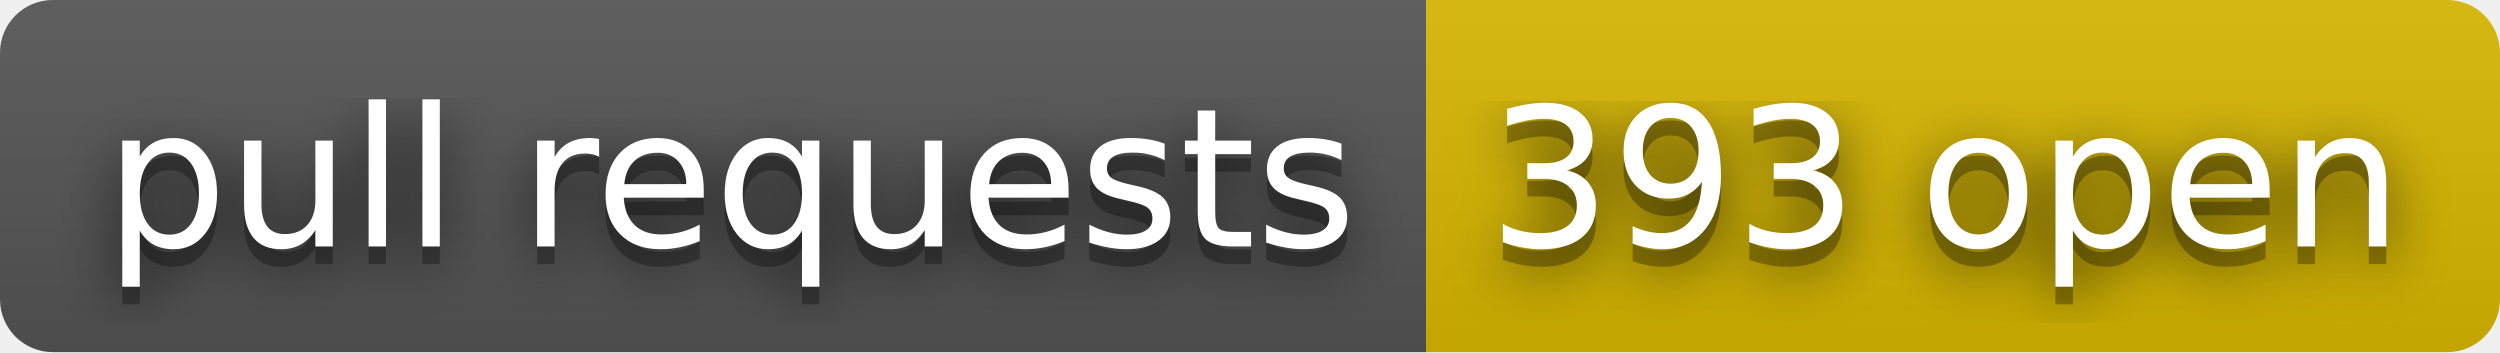
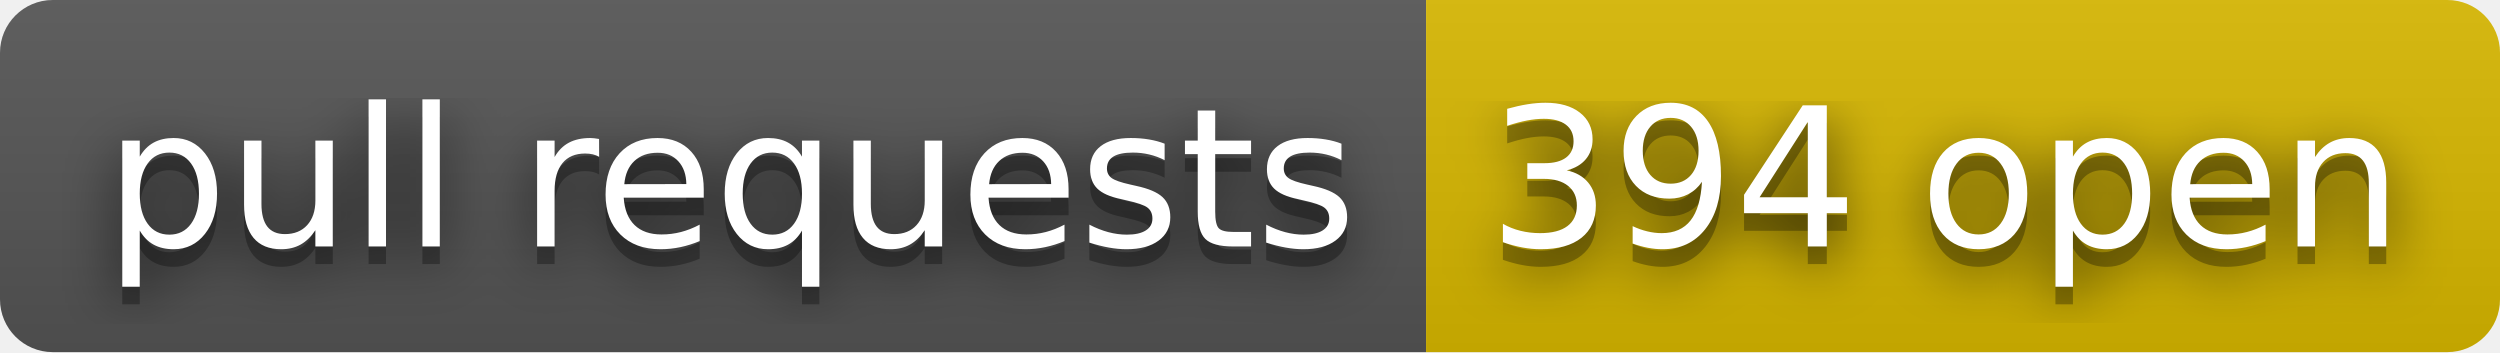
- <svg xmlns="http://www.w3.org/2000/svg" width="142" height="20" role="img" aria-label="pull requests: 393 open">
+ <svg xmlns="http://www.w3.org/2000/svg" width="142" height="20" role="img" aria-label="pull requests: 394 open">
  <filter id="blur">
    <feGaussianBlur stdDeviation="16" />
  </filter>
  <linearGradient id="s" x2="0" y2="100%">
    <stop offset="0" stop-color="#bbb" stop-opacity=".1" />
    <stop offset="1" stop-opacity=".1" />
  </linearGradient>
  <clipPath id="r">
    <rect width="142" height="20" rx="3" />
  </clipPath>
  <g clip-path="url(#r)">
    <rect width="81" height="20" fill="#555" />
    <rect x="81" width="61" height="20" fill="#d8b800" />
    <rect width="142" height="20" fill="url(#s)" />
  </g>
  <g fill="#fff" text-anchor="middle" font-family="Verdana,Geneva,DejaVu Sans,sans-serif" text-rendering="geometricPrecision" font-size="110">
    <g transform="scale(.1)">
      <g aria-hidden="true" fill="#010101">
        <text x="415" y="150" fill-opacity=".8" filter="url(#blur)" textLength="710">pull requests</text>
        <text x="415" y="150" fill-opacity=".3" textLength="710">pull requests</text>
      </g>
      <text x="415" y="140" textLength="710">pull requests</text>
    </g>
    <g transform="scale(.1)">
      <g aria-hidden="true" fill="#010101">
-         <text x="1105" y="150" fill-opacity=".8" filter="url(#blur)" textLength="510">393 open</text>
-         <text x="1105" y="150" fill-opacity=".3" textLength="510">393 open</text>
+         <text x="1105" y="150" fill-opacity=".8" filter="url(#blur)" textLength="510">394 open</text>
+         <text x="1105" y="150" fill-opacity=".3" textLength="510">394 open</text>
      </g>
-       <text x="1105" y="140" textLength="510">393 open</text>
+       <text x="1105" y="140" textLength="510">394 open</text>
    </g>
  </g>
</svg>
